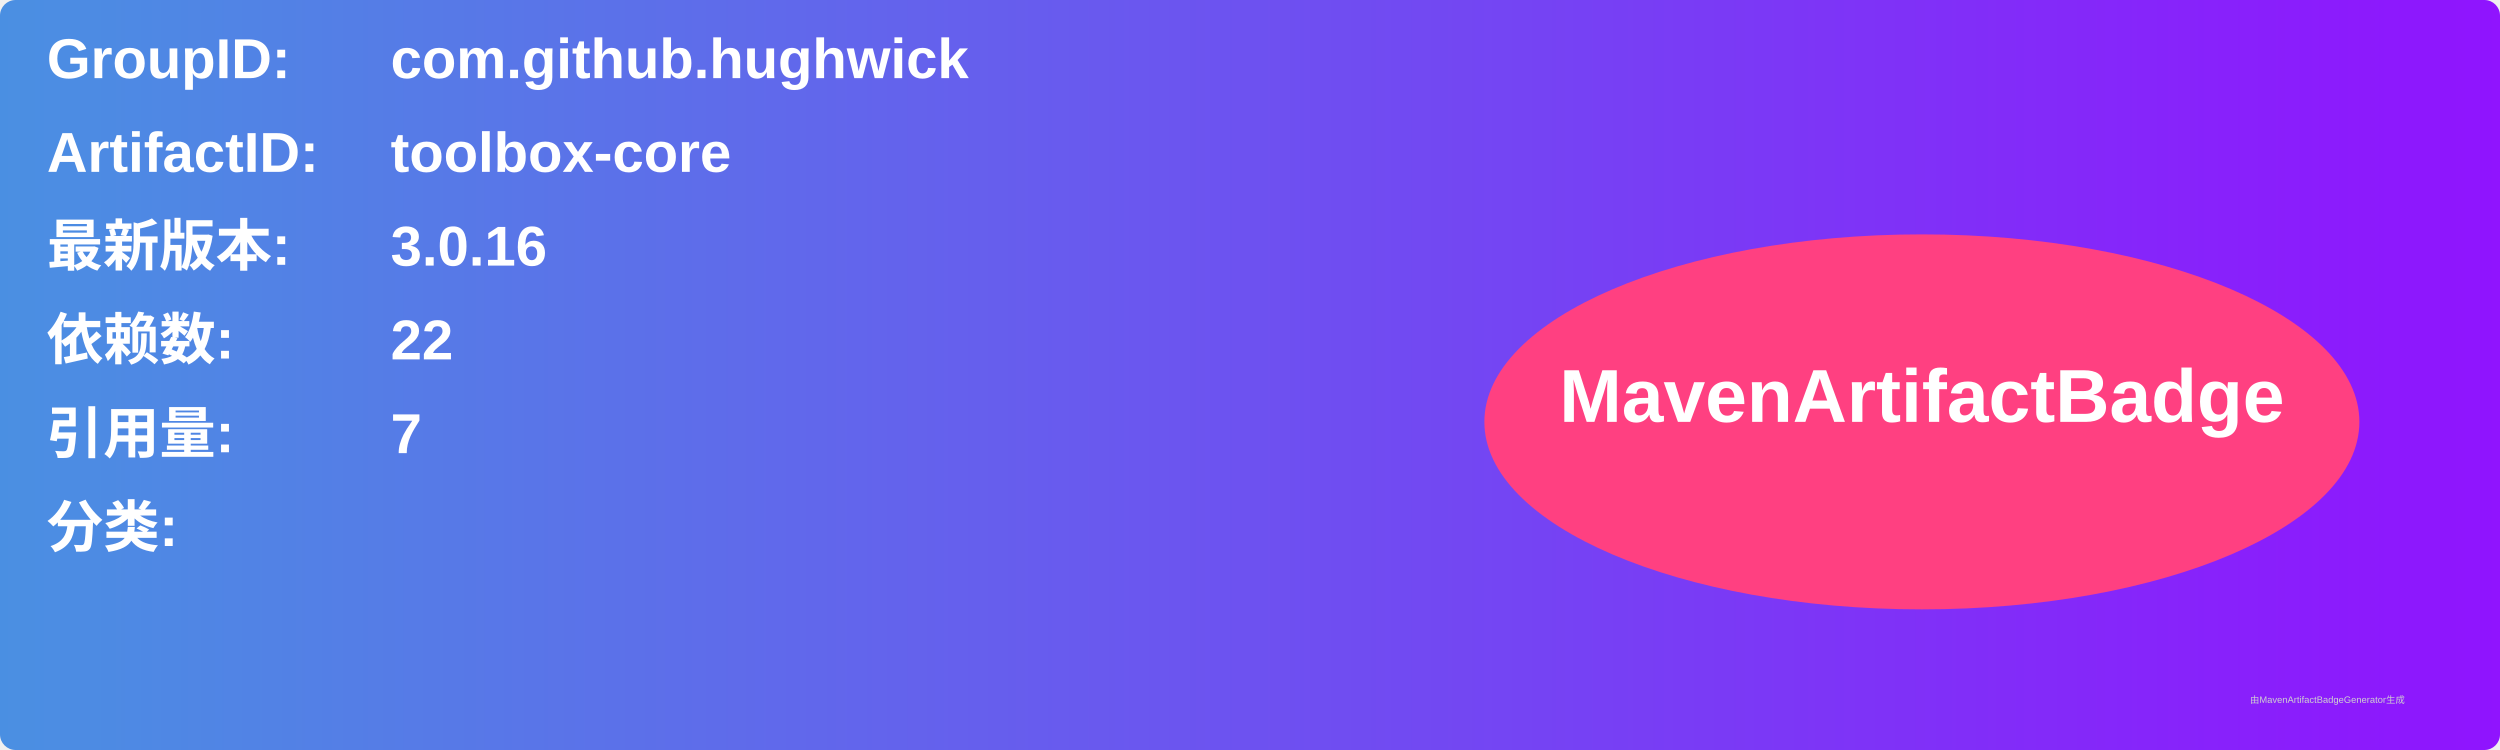
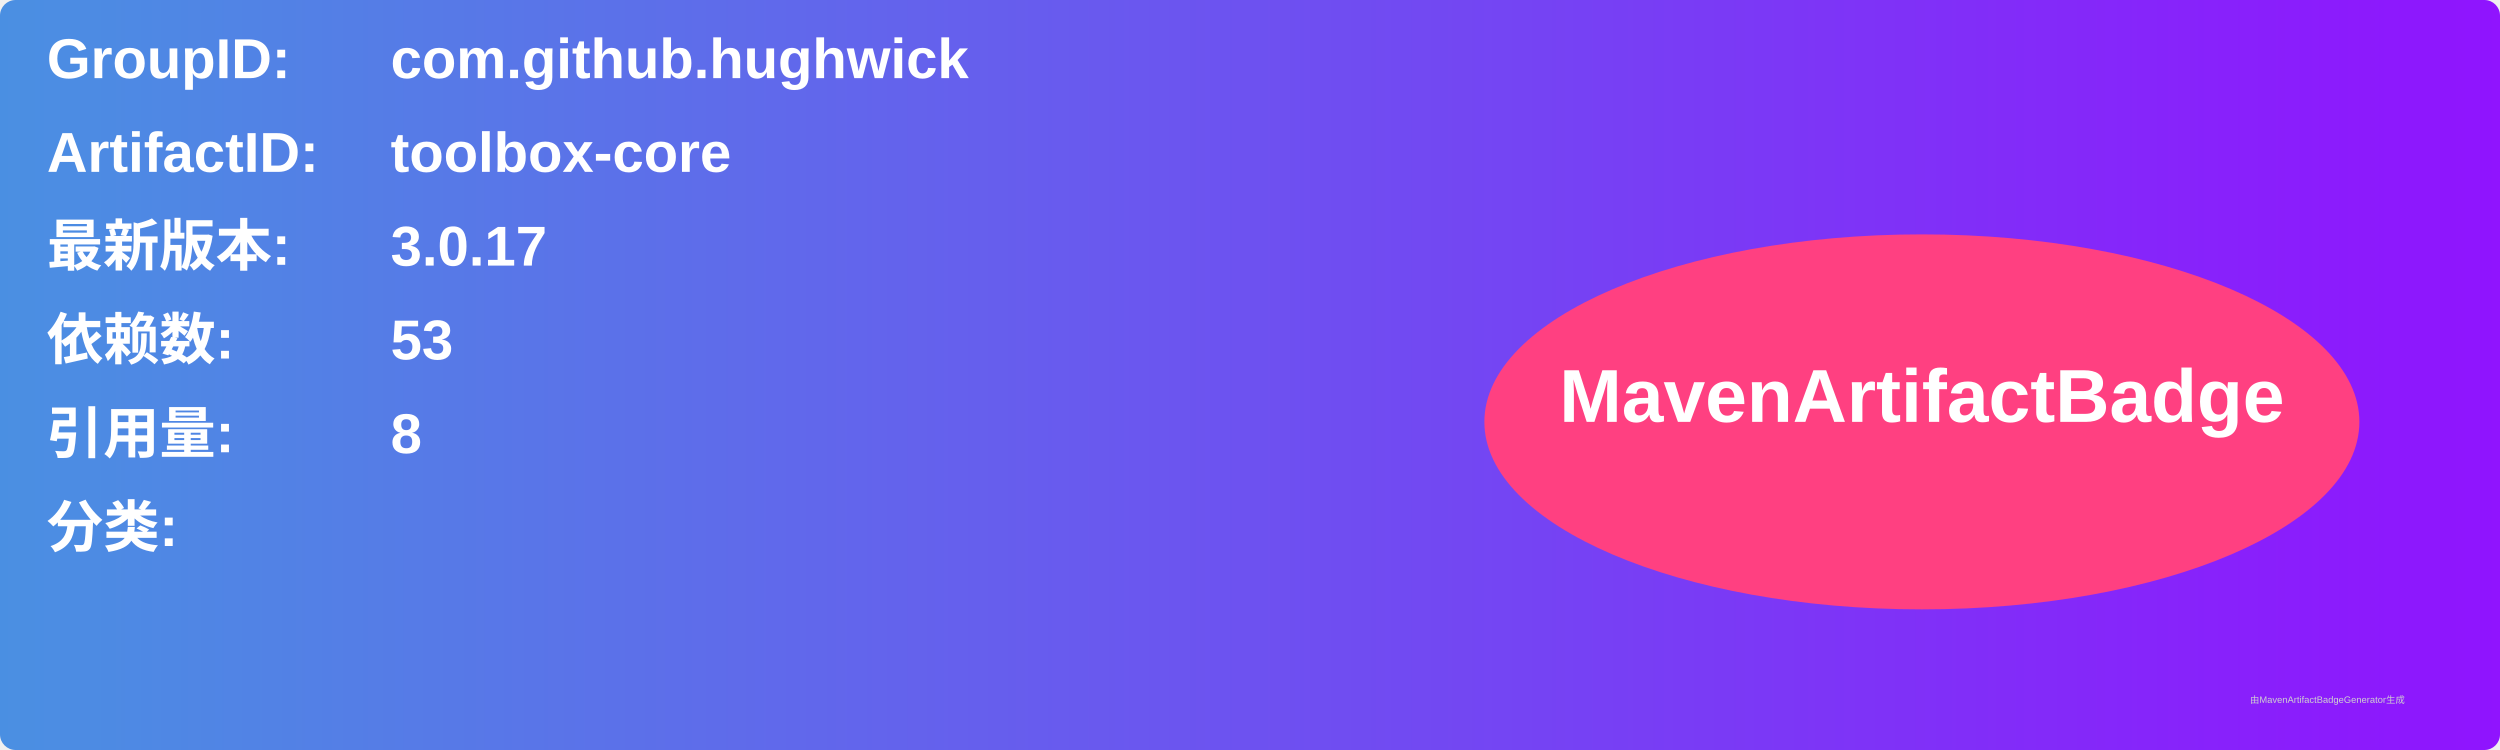
<svg xmlns="http://www.w3.org/2000/svg" width="800" height="240" viewBox="0 0 800 240">
  <linearGradient id="grad" x1="0%" y1="0%" x2="100%" y2="0%">
    <stop offset="0%" stop-color="#4a90e2" />
    <stop offset="100%" stop-color="#9013fe" />
  </linearGradient>
  <rect width="100%" height="100%" rx="5" ry="5" fill="url(#grad)" />
  <g transform="translate(15, 15)">
    <text x="0" y="10" font-family="Arial" font-size="18" fill="white" font-weight="bold" width="260">GroupID:</text>
    <text x="110" y="10" font-family="Arial" font-size="18" fill="white" font-weight="bold" width="460">com.github.hughwick</text>
    <text x="0" y="40" font-family="Arial" font-size="18" fill="white" font-weight="bold" width="260">ArtifactID:</text>
    <text x="110" y="40" font-family="Arial" font-size="18" fill="white" font-weight="bold" width="460">toolbox-core</text>
    <text x="0" y="70" font-family="Arial" font-size="18" fill="white" font-weight="bold">最新版本:</text>
    <text x="110" y="70" font-family="Arial" font-size="18" fill="white" font-weight="bold">
-       <tspan font-weight="bold">3.0.16</tspan>
+       <tspan font-weight="bold">3.0.17</tspan>
    </text>
    <text x="0" y="100" font-family="Arial" font-size="18" fill="white" font-weight="bold">依赖数: </text>
    <text x="110" y="100" font-family="Arial" font-size="18" fill="white">
-       <tspan font-weight="bold">22</tspan>
+       <tspan font-weight="bold">53</tspan>
    </text>
    <text x="0" y="130" font-family="Arial" font-size="18" fill="white" font-weight="bold">引用量: </text>
    <text x="110" y="130" font-family="Arial" font-size="18" fill="white">
-       <tspan font-weight="bold">7</tspan>
+       <tspan font-weight="bold">8</tspan>
    </text>
    <text x="0" y="160" font-family="Arial" font-size="18" fill="white" font-weight="bold">分类:</text>
    <text x="10" y="190" font-family="Arial" font-size="10" fill="white">
      <tspan font-weight="bold" />
    </text>
    <ellipse cx="600" cy="120" rx="140" ry="60" fill="#ff4081" />
    <text x="600" y="120" text-anchor="middle" font-family="Arial" font-size="24" fill="white" font-weight="bold">MavenArtifactBadge</text>
  </g>
  <text x="720" y="225" font-family="Arial" font-size="3" fill="#d0d0d0">由MavenArtifactBadgeGenerator生成</text>
</svg>
